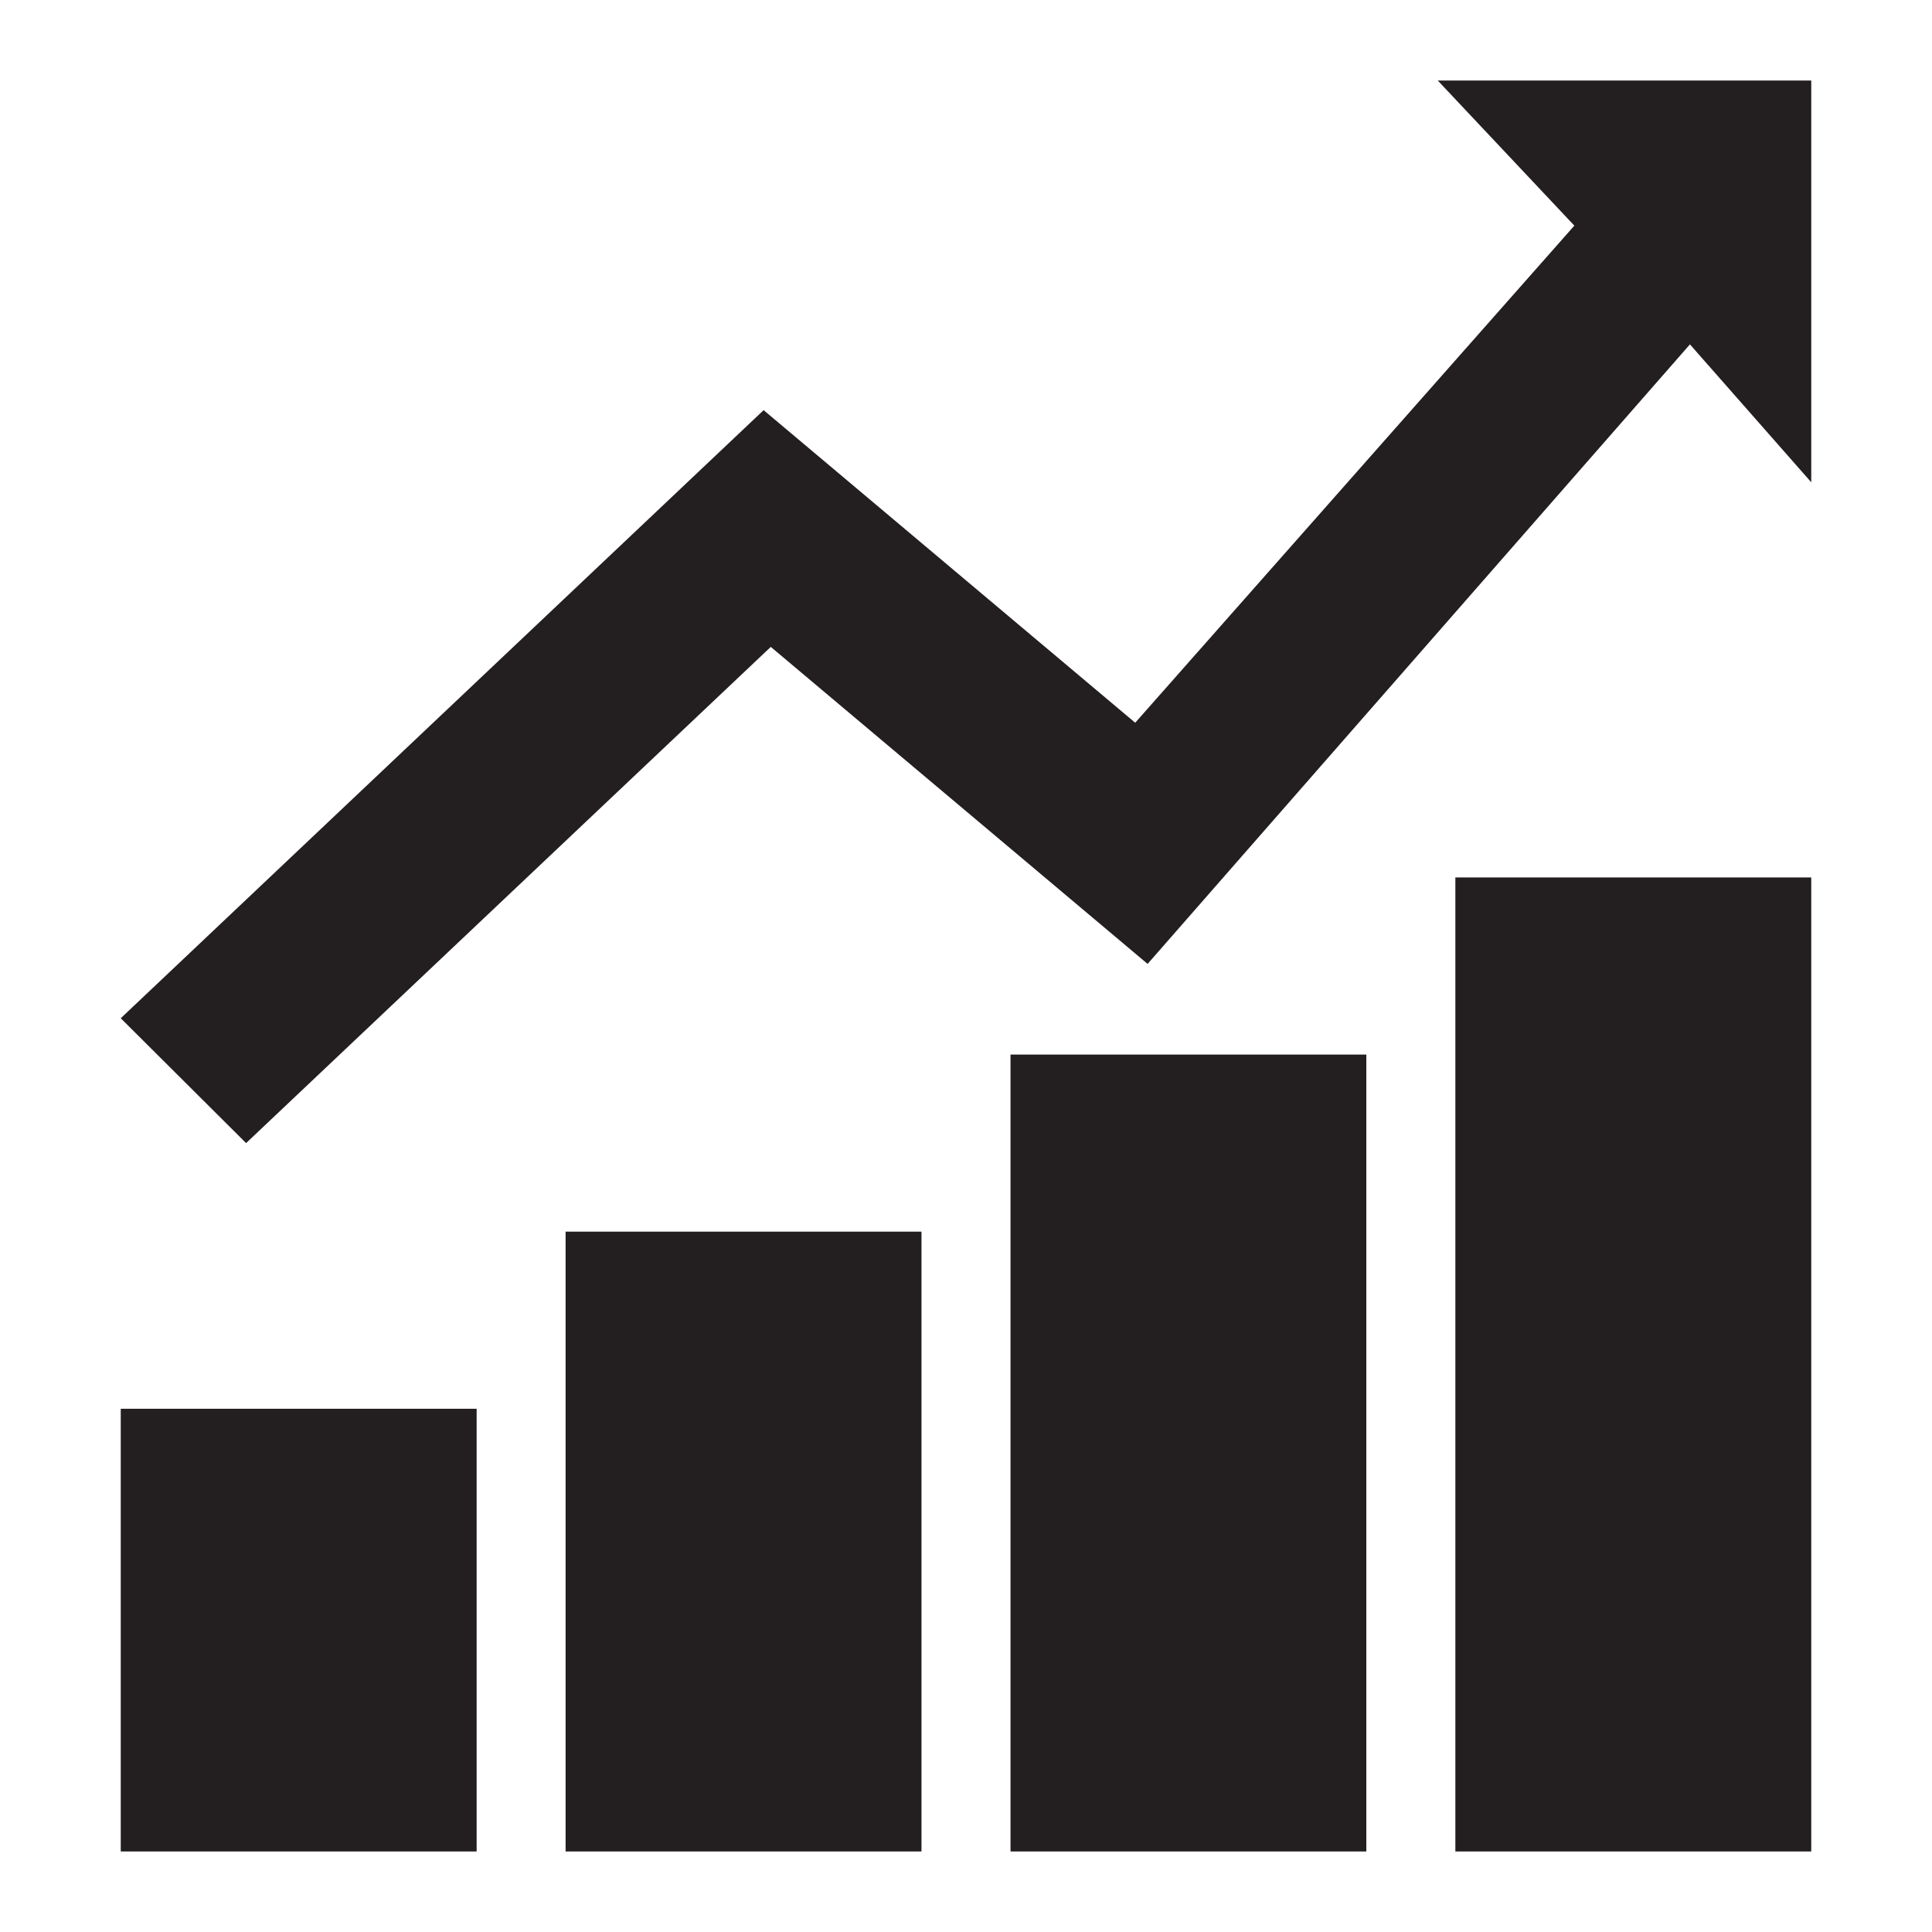
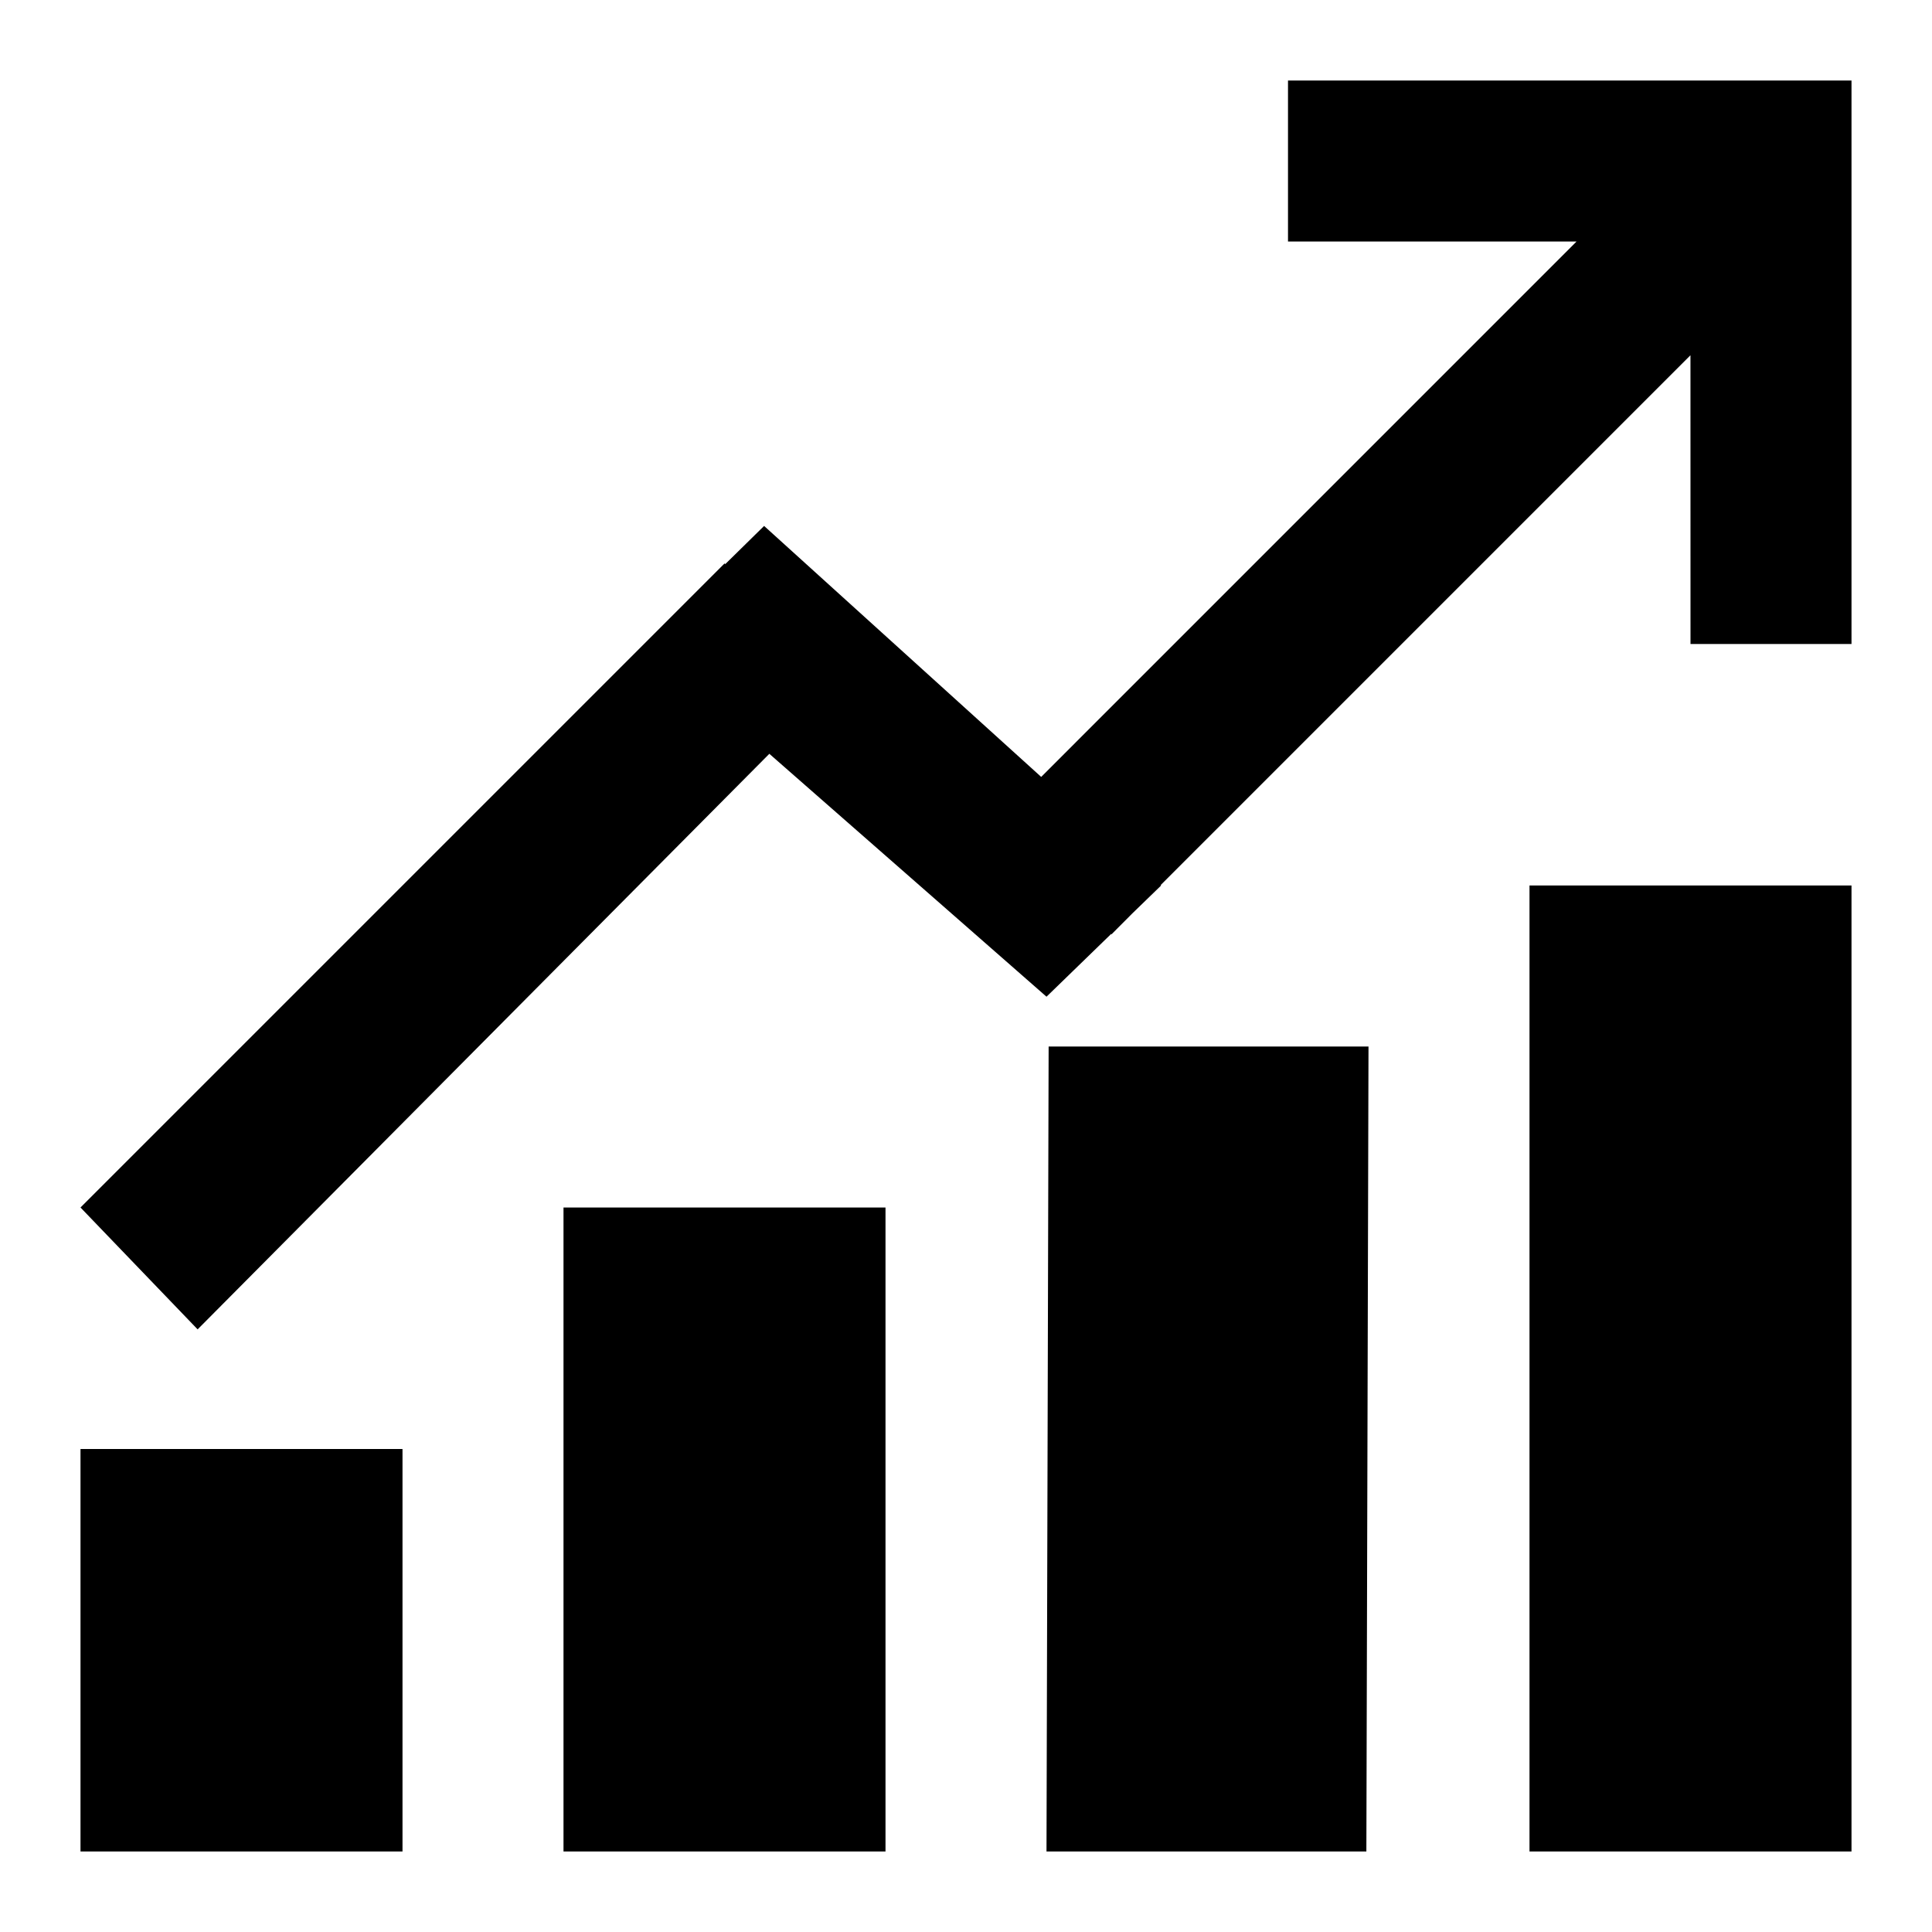
- <svg xmlns="http://www.w3.org/2000/svg" xmlns:xlink="http://www.w3.org/1999/xlink" width="24" height="24">
+ <svg xmlns="http://www.w3.org/2000/svg" xmlns:xlink="http://www.w3.org/1999/xlink" width="48px" height="48px" viewBox="0 0 48 48" version="1.1">
  <defs>
-     <path d="M1.5 23v-5.5h4.421V23H1.5zm5.526 0v-7.7h4.421V23h-4.42zm5.527 0v-9.9h4.42V23h-4.42zm5.526 0V10.9H22.5V23h-4.421zm-.22-22H22.5v4.991l-1.507-1.713-6.737 7.696-4.681-3.938L3.057 14.2 1.5 12.649l7.986-7.554 4.616 3.883 5.455-6.175L17.86 1z" id="a" />
+     <path d="M2,46 L2,36 L10,36 L10,46 L2,46 Z M14,46 L14,30 L22,30 L22,46 L14,46 Z M26,46 L26.053,26 L34,26 L33.947,46 L26,46 Z M46,22 L46,46 L38,46 L38,22 L46,22 Z M46,2 L46,16 L42,16 L41.999,8.826 L28.836,21.99 L28.848,22 L28.134,22.692 L27.615,23.213 L27.606,23.204 L26,24.763 L19.114,18.728 L4.91,33.028 L2,30 L18,14 L18.02,14.014 L18.984,13.067 L25.868,19.302 L39.169,6 L32,6 L32,2 L46,2 Z" id="path-1" />
  </defs>
-   <use fill="#231F20" xlink:href="#a" />
+   <g id="EC/Icons/General/2XL_48x48px/Icon-Growth" stroke="none" stroke-width="1">
+     <mask id="mask-2">
+       <use xlink:href="#path-1" />
+     </mask>
+     <use id="Growth" xlink:href="#path-1" />
+   </g>
</svg>
